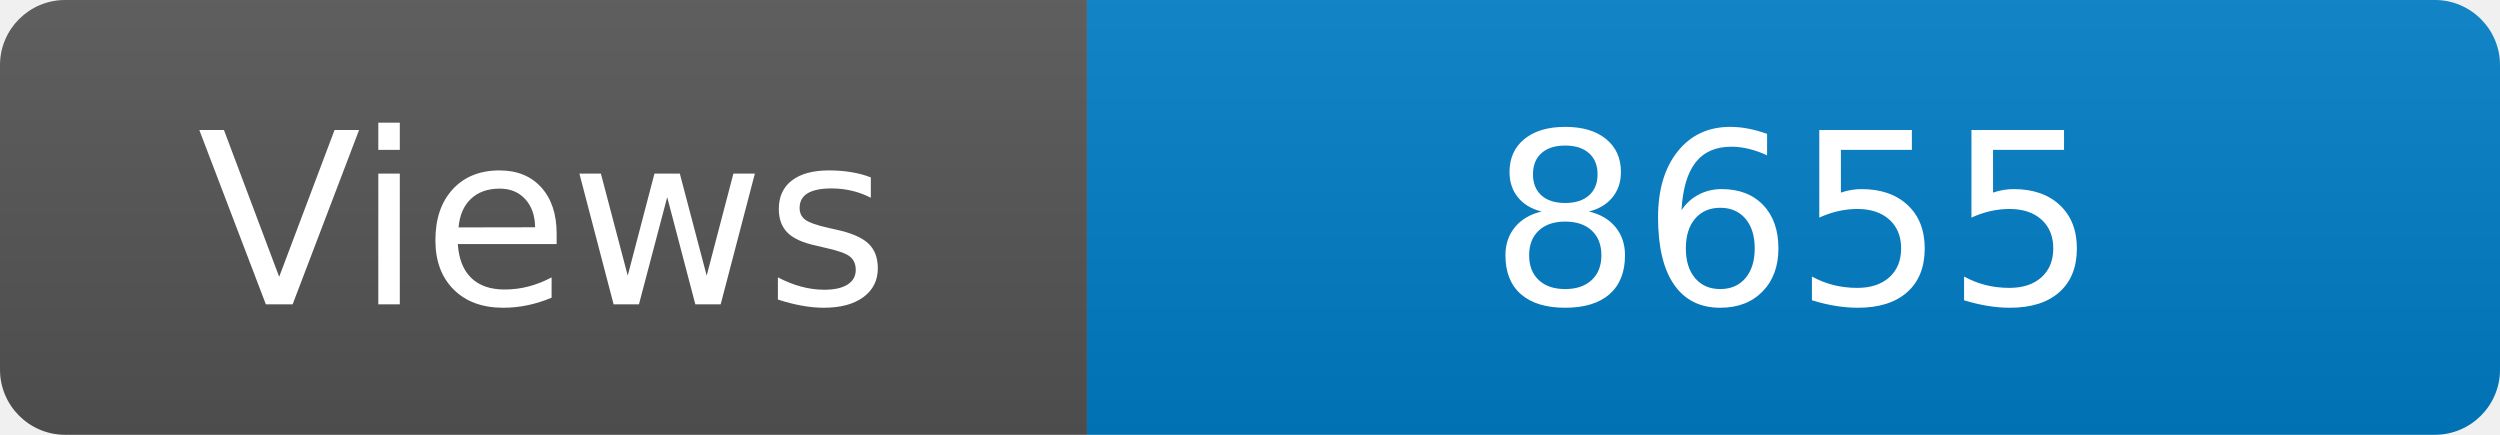
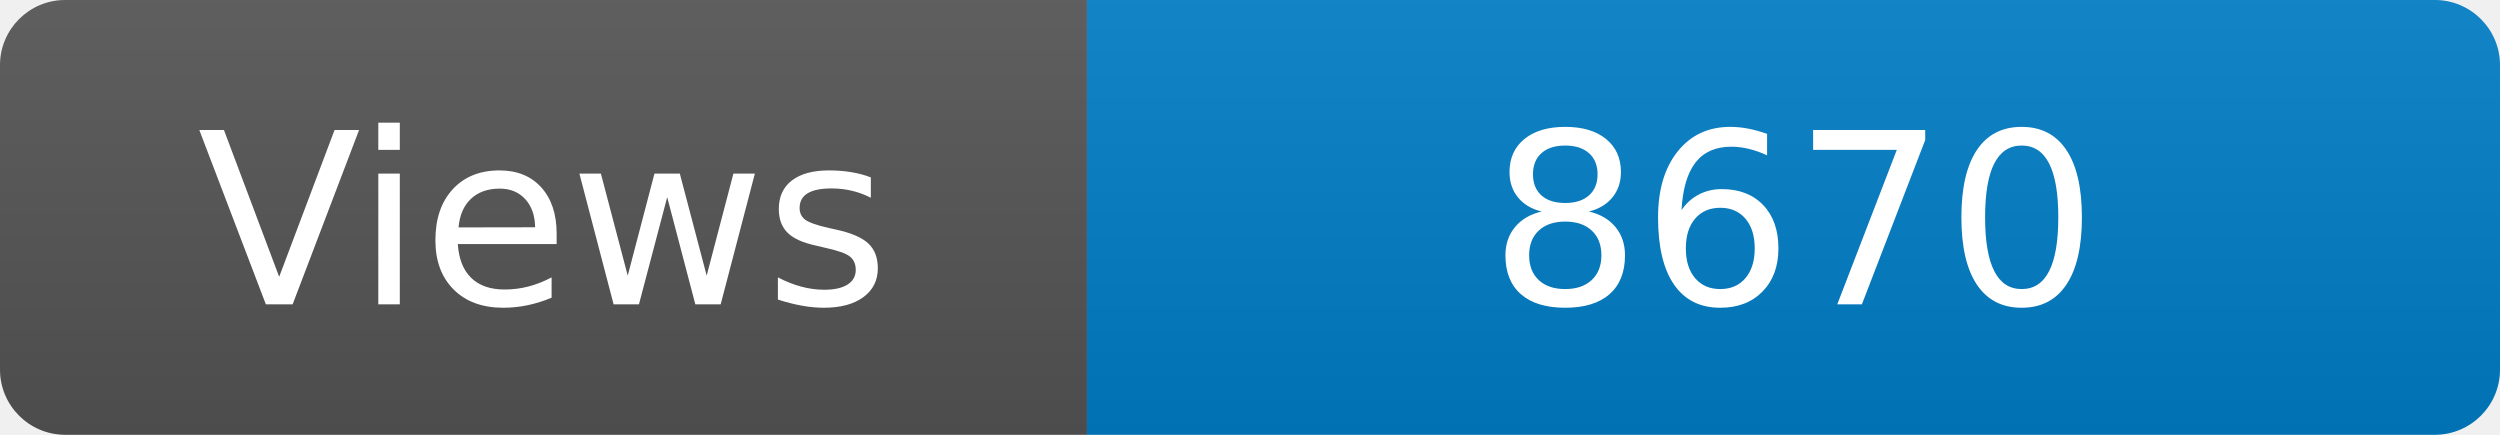
<svg xmlns="http://www.w3.org/2000/svg" width="115" height="20" role="img" aria-label="Maintained?: yes">
  <linearGradient id="s" x2="0" y2="100%">
    <stop offset="0" stop-color="#bbb" stop-opacity=".1" />
    <stop offset="1" stop-opacity=".1" />
  </linearGradient>
  <clipPath id="r">
    <rect width="115" height="20" rx="3" fill="#fff" />
  </clipPath>
  <g clip-path="url(#r)">
    <rect width="50" height="20" fill="#555" />
    <rect x="50" width="160" height="20" fill="#007ec6" />
    <rect width="115" height="20" fill="url(#s)" />
  </g>
  <g fill="#fff" text-anchor="middle" font-family="Verdana,Geneva,DejaVu Sans,sans-serif" font-size="110">
    <text x="250" y="140" transform="scale(.1)" fill="#fff">Views</text>
-     <text x="825" y="140" transform="scale(.1)" fill="#fff">8655</text>
+     <text x="825" y="140" transform="scale(.1)" fill="#fff">8670</text>
  </g>
</svg>
